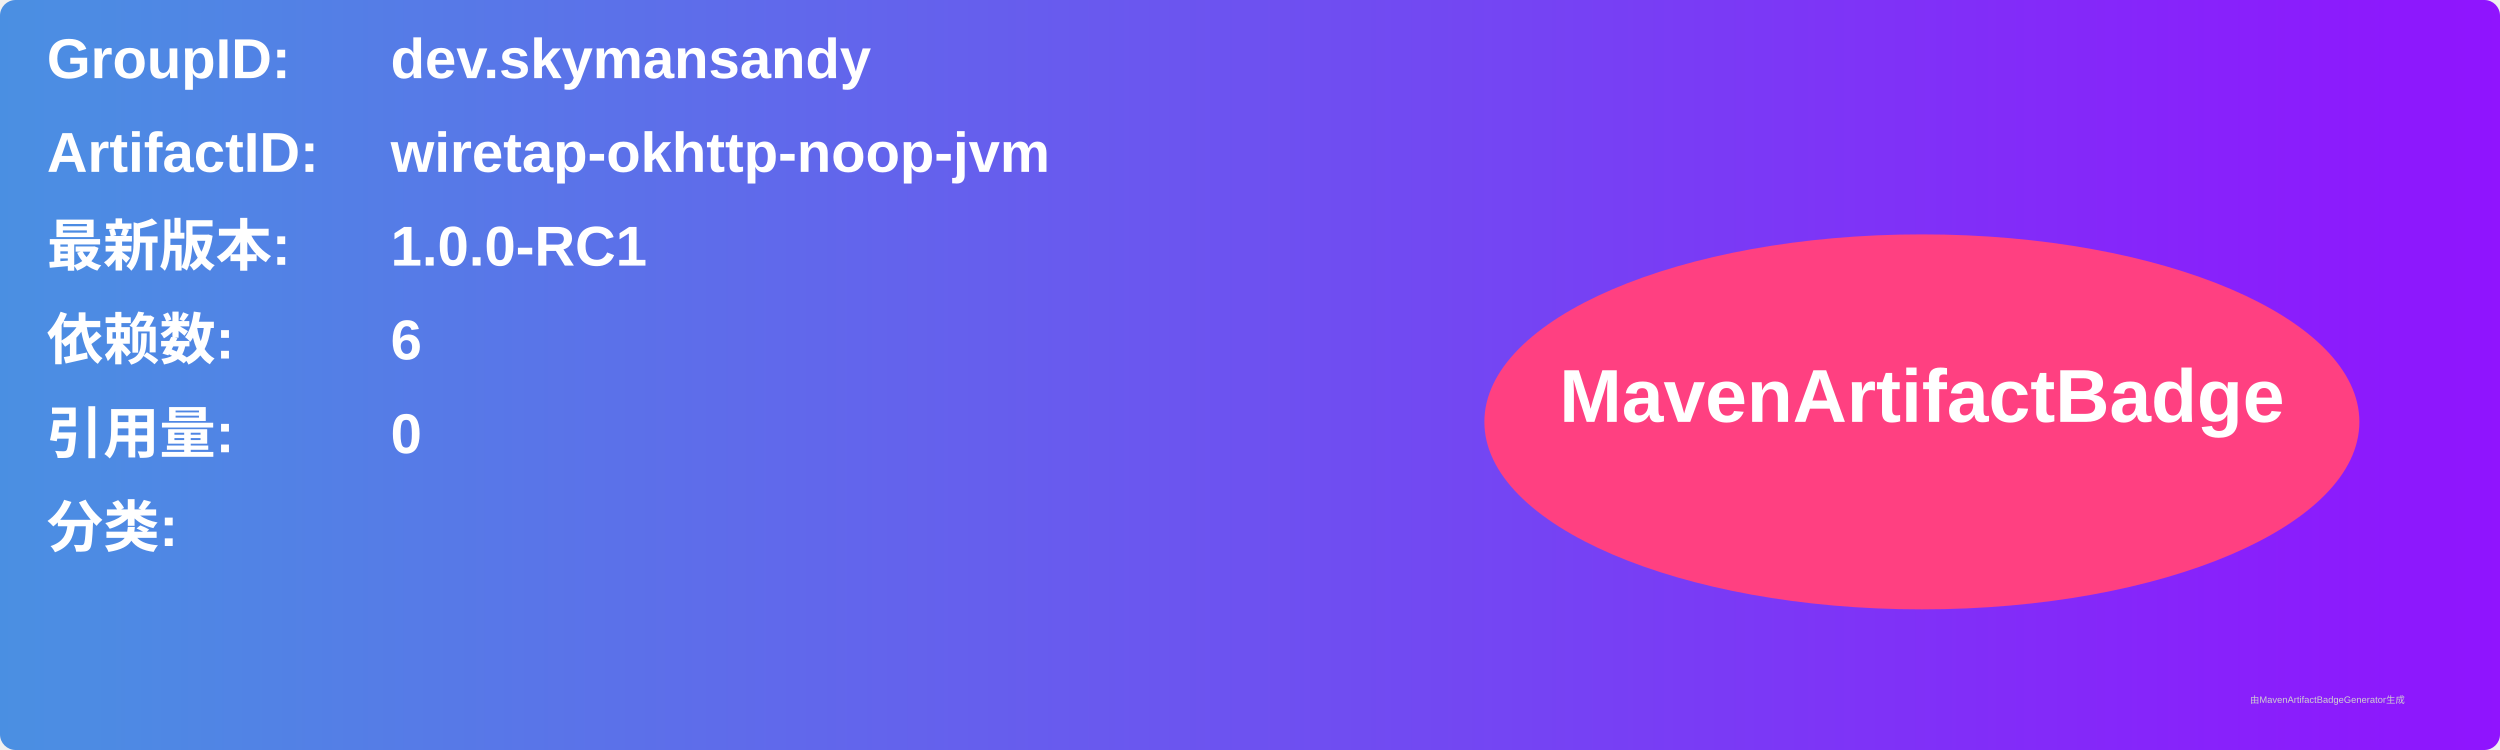
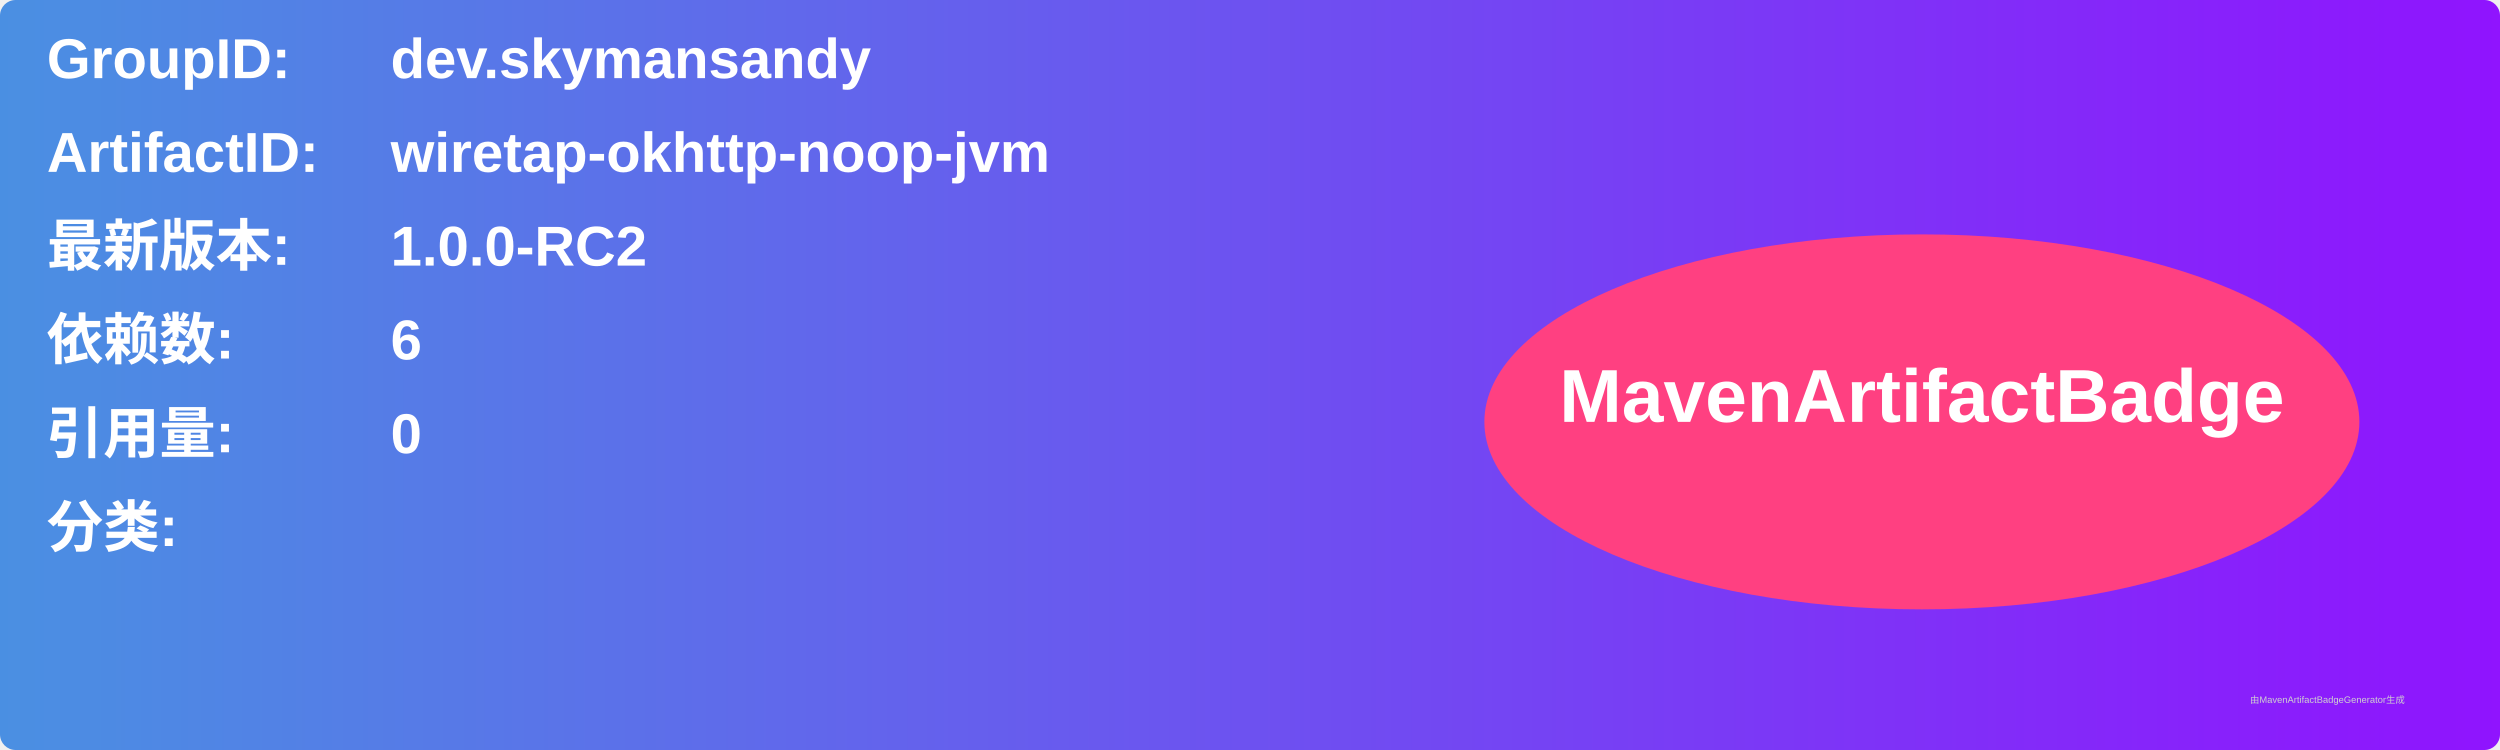
<svg xmlns="http://www.w3.org/2000/svg" width="800" height="240" viewBox="0 0 800 240">
  <linearGradient id="grad" x1="0%" y1="0%" x2="100%" y2="0%">
    <stop offset="0%" stop-color="#4a90e2" />
    <stop offset="100%" stop-color="#9013fe" />
  </linearGradient>
  <rect width="100%" height="100%" rx="5" ry="5" fill="url(#grad)" />
  <g transform="translate(15, 15)">
    <text x="0" y="10" font-family="Arial" font-size="18" fill="white" font-weight="bold" width="260">GroupID:</text>
    <text x="110" y="10" font-family="Arial" font-size="18" fill="white" font-weight="bold" width="460">dev.skymansandy</text>
    <text x="0" y="40" font-family="Arial" font-size="18" fill="white" font-weight="bold" width="260">ArtifactID:</text>
    <text x="110" y="40" font-family="Arial" font-size="18" fill="white" font-weight="bold" width="460">wiretap-okhttp-noop-jvm</text>
    <text x="0" y="70" font-family="Arial" font-size="18" fill="white" font-weight="bold">最新版本:</text>
    <text x="110" y="70" font-family="Arial" font-size="18" fill="white" font-weight="bold">
-       <tspan font-weight="bold">1.0.0-RC1</tspan>
+       <tspan font-weight="bold">1.0.0-RC2</tspan>
    </text>
    <text x="0" y="100" font-family="Arial" font-size="18" fill="white" font-weight="bold">依赖数: </text>
    <text x="110" y="100" font-family="Arial" font-size="18" fill="white">
      <tspan font-weight="bold">6</tspan>
    </text>
    <text x="0" y="130" font-family="Arial" font-size="18" fill="white" font-weight="bold">引用量: </text>
    <text x="110" y="130" font-family="Arial" font-size="18" fill="white">
      <tspan font-weight="bold">0</tspan>
    </text>
    <text x="0" y="160" font-family="Arial" font-size="18" fill="white" font-weight="bold">分类:</text>
    <text x="10" y="190" font-family="Arial" font-size="10" fill="white">
      <tspan font-weight="bold" />
    </text>
    <ellipse cx="600" cy="120" rx="140" ry="60" fill="#ff4081" />
    <text x="600" y="120" text-anchor="middle" font-family="Arial" font-size="24" fill="white" font-weight="bold">MavenArtifactBadge</text>
  </g>
  <text x="720" y="225" font-family="Arial" font-size="3" fill="#d0d0d0">由MavenArtifactBadgeGenerator生成</text>
</svg>
